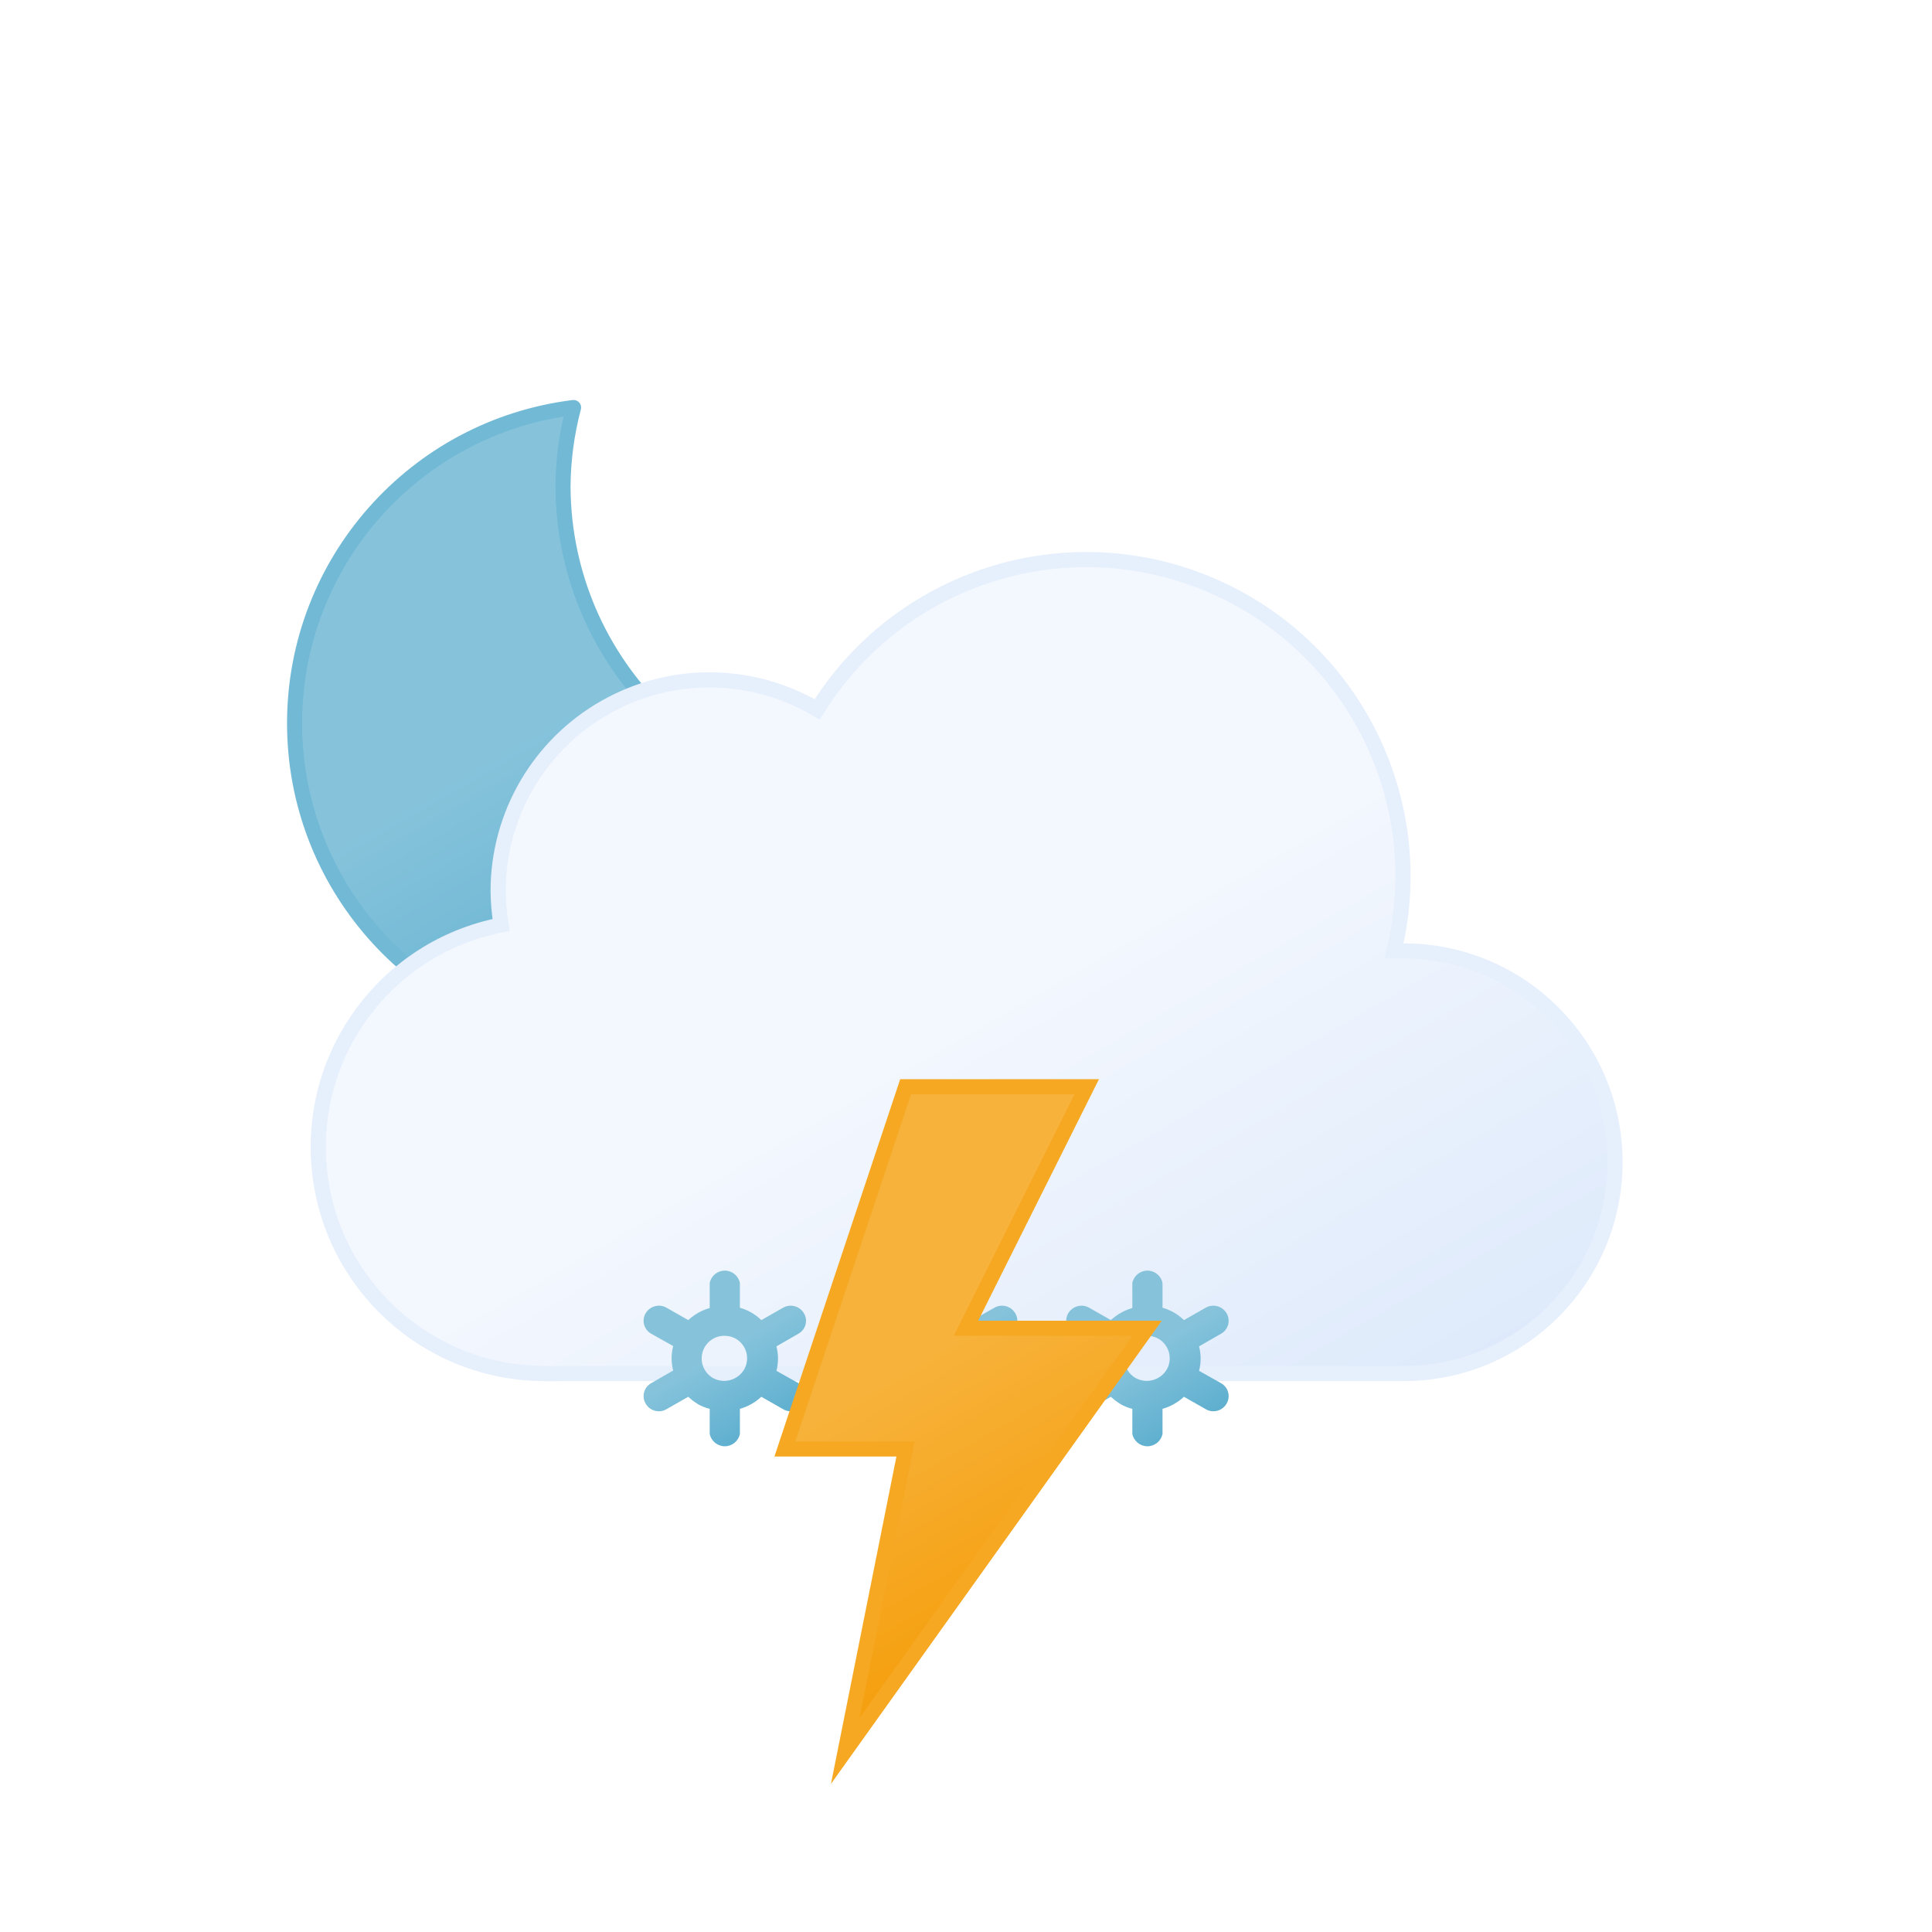
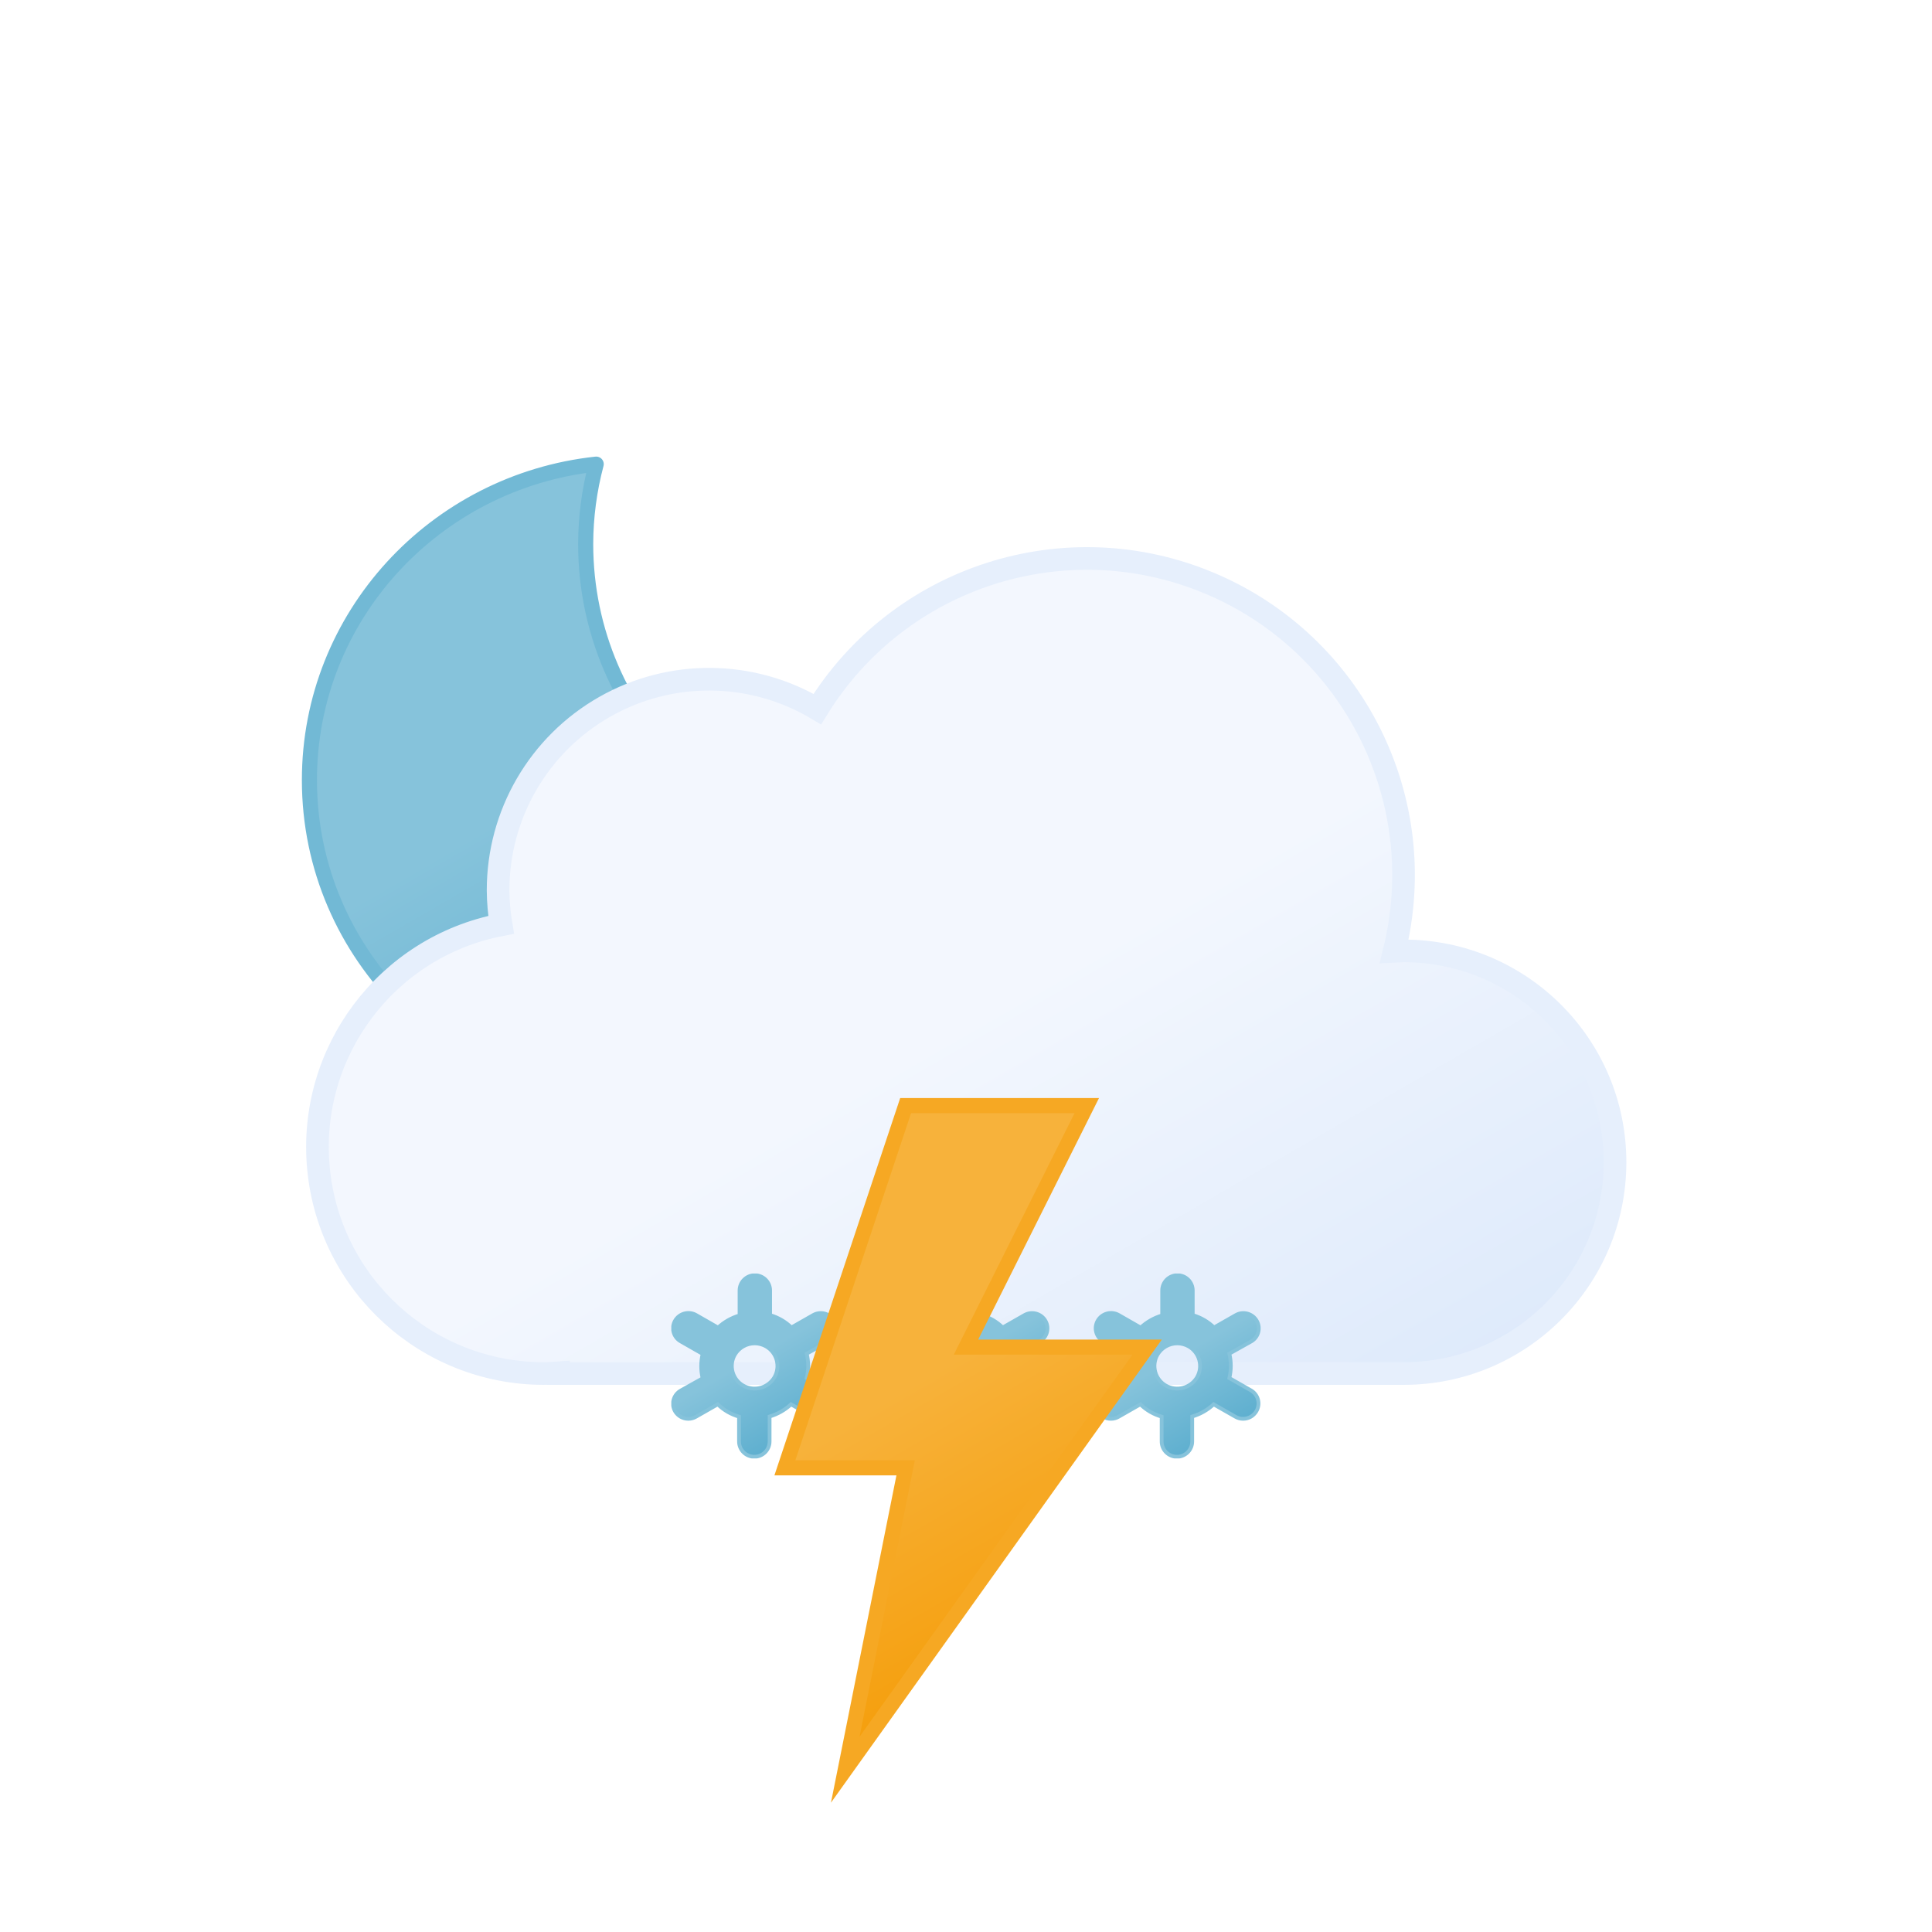
- <svg xmlns="http://www.w3.org/2000/svg" xmlns:xlink="http://www.w3.org/1999/xlink" viewBox="0 0 64 64">
+ <svg xmlns="http://www.w3.org/2000/svg" xmlns:xlink="http://www.w3.org/1999/xlink" viewBox="0 0 512 512">
  <defs>
-     <linearGradient id="a" x1="13.58" y1="15.57" x2="24.15" y2="33.87" gradientUnits="userSpaceOnUse">
+     <linearGradient id="a" x1="99.45" y1="30.68" x2="232.64" y2="261.37" gradientUnits="userSpaceOnUse">
+       <stop offset="0" stop-color="#f3f7fe" />
+       <stop offset="0.45" stop-color="#f3f7fe" />
+       <stop offset="1" stop-color="#deeafb" />
+     </linearGradient>
+     <linearGradient id="b" x1="8.67" y1="17.07" x2="80.88" y2="142.14" gradientUnits="userSpaceOnUse">
+       <stop offset="0" stop-color="#f7b23b" />
+       <stop offset="0.45" stop-color="#f7b23b" />
+       <stop offset="1" stop-color="#f59e0b" />
+     </linearGradient>
+     <linearGradient id="c" x1="34.67" y1="18.56" x2="119.21" y2="164.99" gradientUnits="userSpaceOnUse">
      <stop offset="0" stop-color="#86c3db" />
      <stop offset="0.45" stop-color="#86c3db" />
      <stop offset="1" stop-color="#5eafcf" />
    </linearGradient>
-     <linearGradient id="b" x1="22.56" y1="21.96" x2="39.2" y2="50.8" gradientUnits="userSpaceOnUse">
-       <stop offset="0" stop-color="#f3f7fe" />
-       <stop offset="0.45" stop-color="#f3f7fe" />
-       <stop offset="1" stop-color="#deeafb" />
-     </linearGradient>
-     <linearGradient id="c" x1="22.66" y1="42.68" x2="25.34" y2="47.32" xlink:href="#a" />
-     <linearGradient id="d" x1="29.66" y1="42.68" x2="32.34" y2="47.32" xlink:href="#a" />
-     <linearGradient id="e" x1="36.66" y1="42.68" x2="39.34" y2="47.32" xlink:href="#a" />
-     <linearGradient id="f" x1="26.74" y1="37.88" x2="35.76" y2="53.52" gradientUnits="userSpaceOnUse">
-       <stop offset="0" stop-color="#f7b23b" />
-       <stop offset="0.45" stop-color="#f7b23b" />
-       <stop offset="1" stop-color="#f59e0b" />
-     </linearGradient>
+     <linearGradient id="d" x1="11.38" y1="5.93" x2="32.82" y2="43.07" xlink:href="#c" />
+     <linearGradient id="e" x1="67.38" y1="5.93" x2="88.82" y2="43.07" xlink:href="#c" />
+     <linearGradient id="f" x1="123.38" y1="5.93" x2="144.82" y2="43.07" xlink:href="#c" />
+     <symbol id="h" viewBox="0 0 172 172">
+       <path d="M160.62,107.4c-47.17,0-85.41-37.73-85.41-84.26A83.31,83.31,0,0,1,78,2C35.27,6.61,2,42.33,2,85.73,2,132.27,40.24,170,87.41,170A85.16,85.16,0,0,0,170,106.87,88,88,0,0,1,160.62,107.4Z" stroke="#72b9d5" stroke-linecap="round" stroke-linejoin="round" stroke-width="4" fill="url(#c)" />
+     </symbol>
+     <symbol id="i" viewBox="0 0 350 222">
+       <path d="M291,107c-.85,0-1.68.09-2.53.13A83.9,83.9,0,0,0,135.6,42.92,55.91,55.91,0,0,0,51,91a56.56,56.56,0,0,0,.8,9.08A60,60,0,0,0,63,219c1.35,0,2.67-.11,4-.2v.2H291a56,56,0,0,0,0-112Z" stroke="#e6effc" stroke-miterlimit="10" stroke-width="6" fill="url(#a)" />
+     </symbol>
+     <symbol id="g" viewBox="0 0 351 246">
+       <use width="172" height="172" xlink:href="#h" />
+       <use width="350" height="222" transform="translate(1 24)" xlink:href="#i" />
+     </symbol>
+     <symbol id="j" viewBox="0 0 156.2 49">
+       <path d="M41.67,31l-5.78-3.3a13.74,13.74,0,0,0,0-6.47L41.67,18a4,4,0,0,0,1.49-5.46A4.08,4.08,0,0,0,37.62,11l-5.79,3.3a13.61,13.61,0,0,0-2.64-2,13.84,13.84,0,0,0-3-1.28V4.5a4.05,4.05,0,0,0-8.1,0v6.6a14.25,14.25,0,0,0-5.69,3.23L6.58,11A4.08,4.08,0,0,0,1,12.5,4,4,0,0,0,2.53,18l5.78,3.3a13.74,13.74,0,0,0,0,6.47L2.53,31A4,4,0,0,0,1,36.5a4.08,4.08,0,0,0,3.52,2,4,4,0,0,0,2-.54l5.79-3.3a13.61,13.61,0,0,0,2.64,2,13.8,13.8,0,0,0,3,1.27V44.5a4.05,4.05,0,0,0,8.1,0V37.89a14.22,14.22,0,0,0,5.68-3.23L37.62,38a4,4,0,0,0,2,.54,4.08,4.08,0,0,0,3.52-2A4,4,0,0,0,41.67,31ZM19.06,29.7a6,6,0,0,1-2.22-8.2,6.1,6.1,0,0,1,5.27-3,6.16,6.16,0,0,1,3,.8,6,6,0,0,1,2.22,8.2A6.12,6.12,0,0,1,19.06,29.7Z" stroke="#86c3db" stroke-miterlimit="10" fill="url(#d)" />
+       <path d="M97.67,31l-5.78-3.3a13.74,13.74,0,0,0,0-6.47L97.67,18a4,4,0,0,0,1.49-5.46A4.08,4.08,0,0,0,93.62,11l-5.79,3.3a13.61,13.61,0,0,0-2.64-2,13.84,13.84,0,0,0-3-1.28V4.5a4.05,4.05,0,0,0-8.1,0v6.6a14.25,14.25,0,0,0-5.69,3.23L62.58,11A4.08,4.08,0,0,0,57,12.5,4,4,0,0,0,58.53,18l5.78,3.3a13.74,13.74,0,0,0,0,6.47L58.53,31A4,4,0,0,0,57,36.5a4.08,4.08,0,0,0,3.52,2,4,4,0,0,0,2-.54l5.79-3.3a13.61,13.61,0,0,0,2.64,2,13.8,13.8,0,0,0,3,1.27V44.5a4.05,4.05,0,0,0,8.1,0V37.89a14.22,14.22,0,0,0,5.68-3.23L93.62,38a4,4,0,0,0,2,.54,4.08,4.08,0,0,0,3.52-2A4,4,0,0,0,97.67,31ZM75.06,29.7a6,6,0,0,1-2.22-8.2,6.1,6.1,0,0,1,5.27-3,6.16,6.16,0,0,1,3,.8,6,6,0,0,1,2.22,8.2A6.12,6.12,0,0,1,75.06,29.7Z" stroke="#86c3db" stroke-miterlimit="10" fill="url(#e)" />
+       <path d="M153.67,31l-5.78-3.3a13.74,13.74,0,0,0,0-6.47L153.67,18a4,4,0,0,0,1.49-5.46A4.08,4.08,0,0,0,149.62,11l-5.79,3.3a13.61,13.61,0,0,0-2.64-2,13.84,13.84,0,0,0-3-1.28V4.5a4.05,4.05,0,0,0-8.1,0v6.6a14.25,14.25,0,0,0-5.69,3.23L118.58,11A4.08,4.08,0,0,0,113,12.5,4,4,0,0,0,114.53,18l5.78,3.3a13.74,13.74,0,0,0,0,6.47L114.53,31A4,4,0,0,0,113,36.5a4.08,4.08,0,0,0,3.52,2,4,4,0,0,0,2-.54l5.79-3.3a13.61,13.61,0,0,0,2.64,2,13.8,13.8,0,0,0,3,1.27V44.5a4.05,4.05,0,0,0,8.1,0V37.89a14.22,14.22,0,0,0,5.68-3.23l5.79,3.3a4,4,0,0,0,2,.54,4.08,4.08,0,0,0,3.52-2A4,4,0,0,0,153.67,31ZM131.06,29.7a6,6,0,0,1-2.22-8.2,6.1,6.1,0,0,1,5.27-3,6.16,6.16,0,0,1,3,.8,6,6,0,0,1,2.22,8.2A6.12,6.12,0,0,1,131.06,29.7Z" stroke="#86c3db" stroke-miterlimit="10" fill="url(#f)" />
+     </symbol>
+     <symbol id="k" viewBox="0 0 102.66 186.75">
+       <polygon points="34.77 2 2.77 98 34.77 98 18.77 178 98.78 66 50.77 66 82.78 2 34.77 2" stroke="#f6a823" stroke-miterlimit="10" stroke-width="4" fill="url(#b)" />
+     </symbol>
  </defs>
-   <path d="M29.33,26.68A10.61,10.61,0,0,1,18.65,16.14,10.5,10.5,0,0,1,19,13.5,10.54,10.54,0,1,0,30.5,26.61,11.48,11.48,0,0,1,29.33,26.68Z" stroke="#72b9d5" stroke-linecap="round" stroke-linejoin="round" stroke-width="0.5" fill="url(#a)" />
-   <path d="M46.5,31.5l-.32,0a10.49,10.49,0,0,0-19.11-8,7,7,0,0,0-10.57,6,7.21,7.21,0,0,0,.1,1.14A7.5,7.5,0,0,0,18,45.5a4.19,4.19,0,0,0,.5,0v0h28a7,7,0,0,0,0-14Z" stroke="#e6effc" stroke-miterlimit="10" stroke-width="0.5" fill="url(#b)" />
-   <path d="M26.45,45.82l-.73-.41a1.59,1.59,0,0,0,0-.81l.73-.42a.49.49,0,0,0,.18-.68.51.51,0,0,0-.69-.18l-.72.41a1.66,1.66,0,0,0-.71-.41V42.5a.51.51,0,0,0-1,0v.83a1.74,1.74,0,0,0-.71.4l-.72-.41a.51.51,0,0,0-.69.18.49.49,0,0,0,.18.68l.73.41a1.59,1.59,0,0,0,0,.81l-.73.42a.49.49,0,0,0-.18.68.5.5,0,0,0,.44.25.47.47,0,0,0,.25-.07l.72-.41a2,2,0,0,0,.33.25,1.5,1.5,0,0,0,.38.15v.83a.51.51,0,0,0,1,0v-.83a1.74,1.74,0,0,0,.71-.4l.72.41a.47.47,0,0,0,.25.07.5.5,0,0,0,.44-.25A.49.49,0,0,0,26.45,45.82Zm-2.83-.17a.75.75,0,0,1,.38-1.4.75.75,0,0,1,.38.1.75.75,0,0,1,.28,1A.77.77,0,0,1,23.62,45.65Z" fill="url(#c)" />
-   <path d="M33.45,45.82l-.73-.41a1.59,1.59,0,0,0,0-.81l.73-.42a.49.49,0,0,0,.18-.68.51.51,0,0,0-.69-.18l-.72.41a1.66,1.66,0,0,0-.71-.41V42.5a.51.51,0,0,0-1,0v.83a1.74,1.74,0,0,0-.71.4l-.72-.41a.51.51,0,0,0-.69.18.49.49,0,0,0,.18.68l.73.41a1.59,1.59,0,0,0,0,.81l-.73.42a.49.49,0,0,0-.18.68.5.5,0,0,0,.44.25.47.47,0,0,0,.25-.07l.72-.41a2,2,0,0,0,.33.25,1.5,1.5,0,0,0,.38.15v.83a.51.51,0,0,0,1,0v-.83a1.74,1.74,0,0,0,.71-.4l.72.41a.47.47,0,0,0,.25.07.5.5,0,0,0,.44-.25A.49.49,0,0,0,33.45,45.82Zm-2.83-.17a.75.75,0,0,1,.38-1.4.75.75,0,0,1,.38.1.75.75,0,0,1,.28,1A.77.77,0,0,1,30.62,45.65Z" fill="url(#d)" />
-   <path d="M40.45,45.82l-.73-.41a1.59,1.59,0,0,0,0-.81l.73-.42a.49.49,0,0,0,.18-.68.51.51,0,0,0-.69-.18l-.72.41a1.66,1.66,0,0,0-.71-.41V42.5a.51.51,0,0,0-1,0v.83a1.74,1.74,0,0,0-.71.4l-.72-.41a.51.51,0,0,0-.69.18.49.49,0,0,0,.18.68l.73.41a1.59,1.59,0,0,0,0,.81l-.73.42a.49.49,0,0,0-.18.68.5.5,0,0,0,.44.25.47.47,0,0,0,.25-.07l.72-.41a2,2,0,0,0,.33.25,1.5,1.5,0,0,0,.38.15v.83a.51.51,0,0,0,1,0v-.83a1.74,1.74,0,0,0,.71-.4l.72.41a.47.47,0,0,0,.25.07.5.5,0,0,0,.44-.25A.49.49,0,0,0,40.45,45.82Zm-2.83-.17a.75.75,0,0,1,.38-1.4.75.75,0,0,1,.38.1.75.75,0,0,1,.28,1A.77.77,0,0,1,37.62,45.65Z" fill="url(#e)" />
-   <polygon points="30 36 26 48 30 48 28 58 38 44 32 44 36 36 30 36" stroke="#f6a823" stroke-miterlimit="10" stroke-width="0.5" fill="url(#f)" />
+   <use width="351" height="246" transform="translate(80 121)" xlink:href="#g" />
+   <use width="156.2" height="49" transform="translate(177.9 337.5)" xlink:href="#j" />
+   <use width="102.66" height="186.74" transform="translate(205.23 291)" xlink:href="#k" />
</svg>
